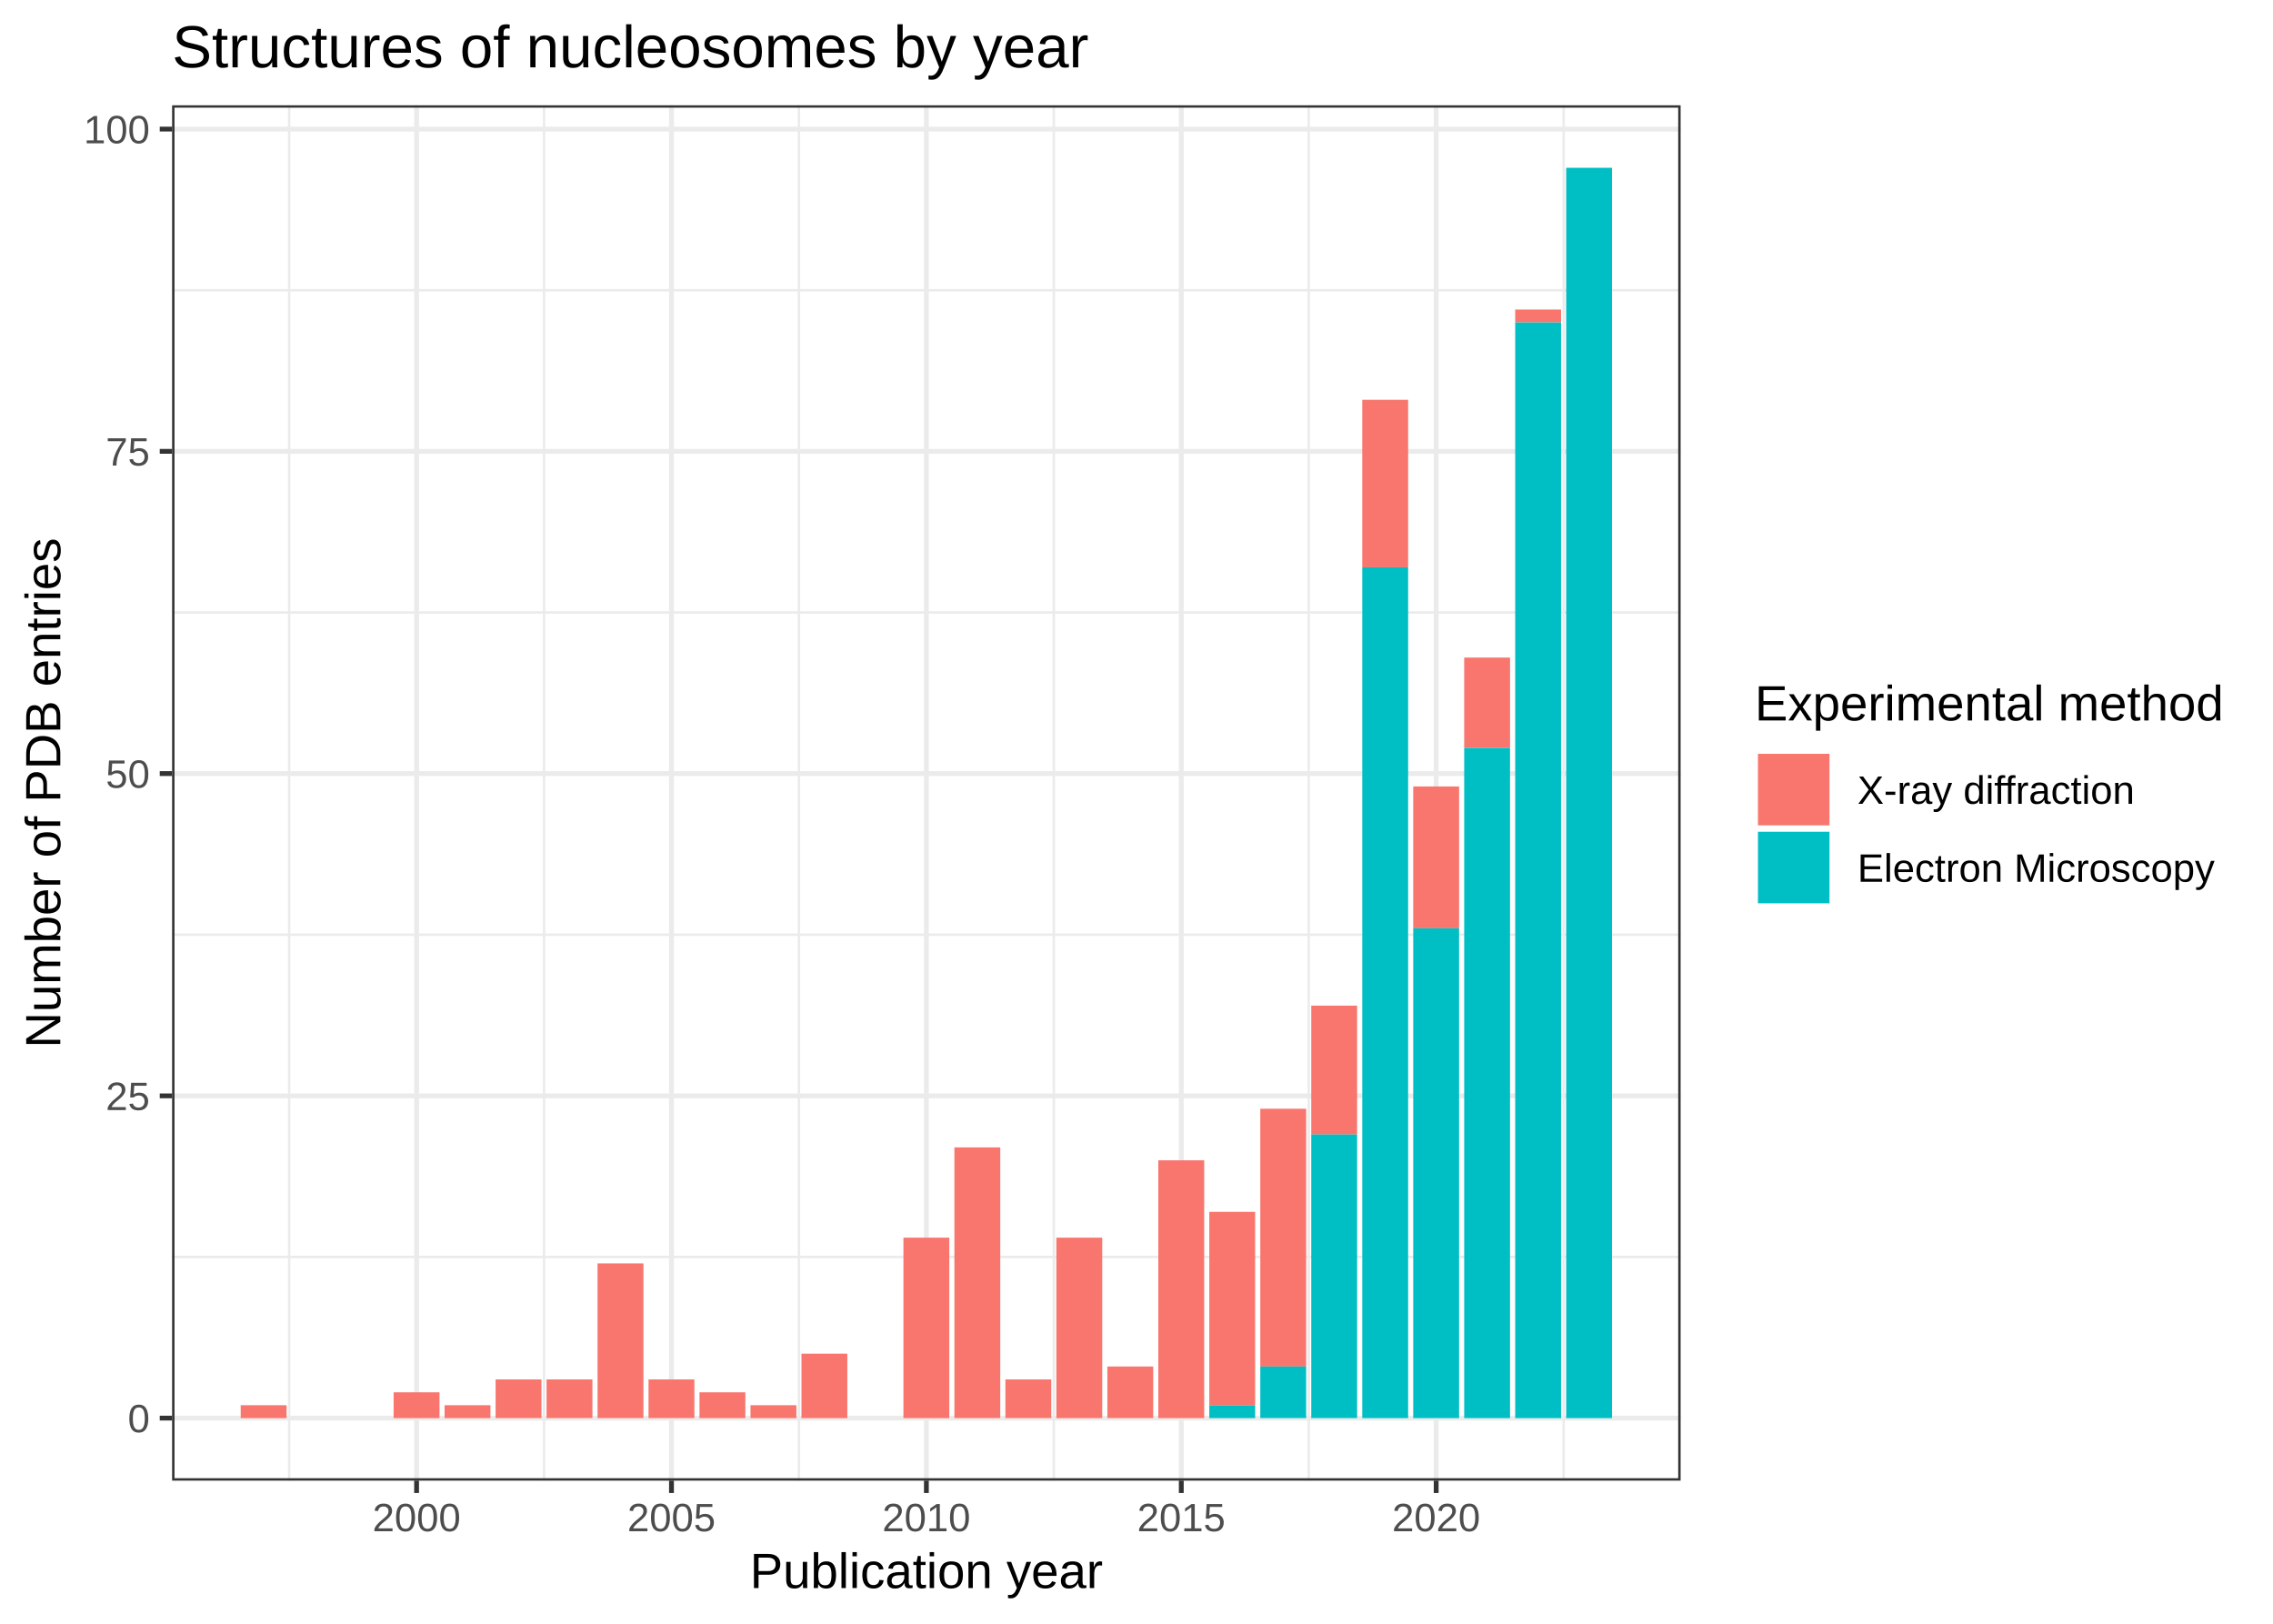
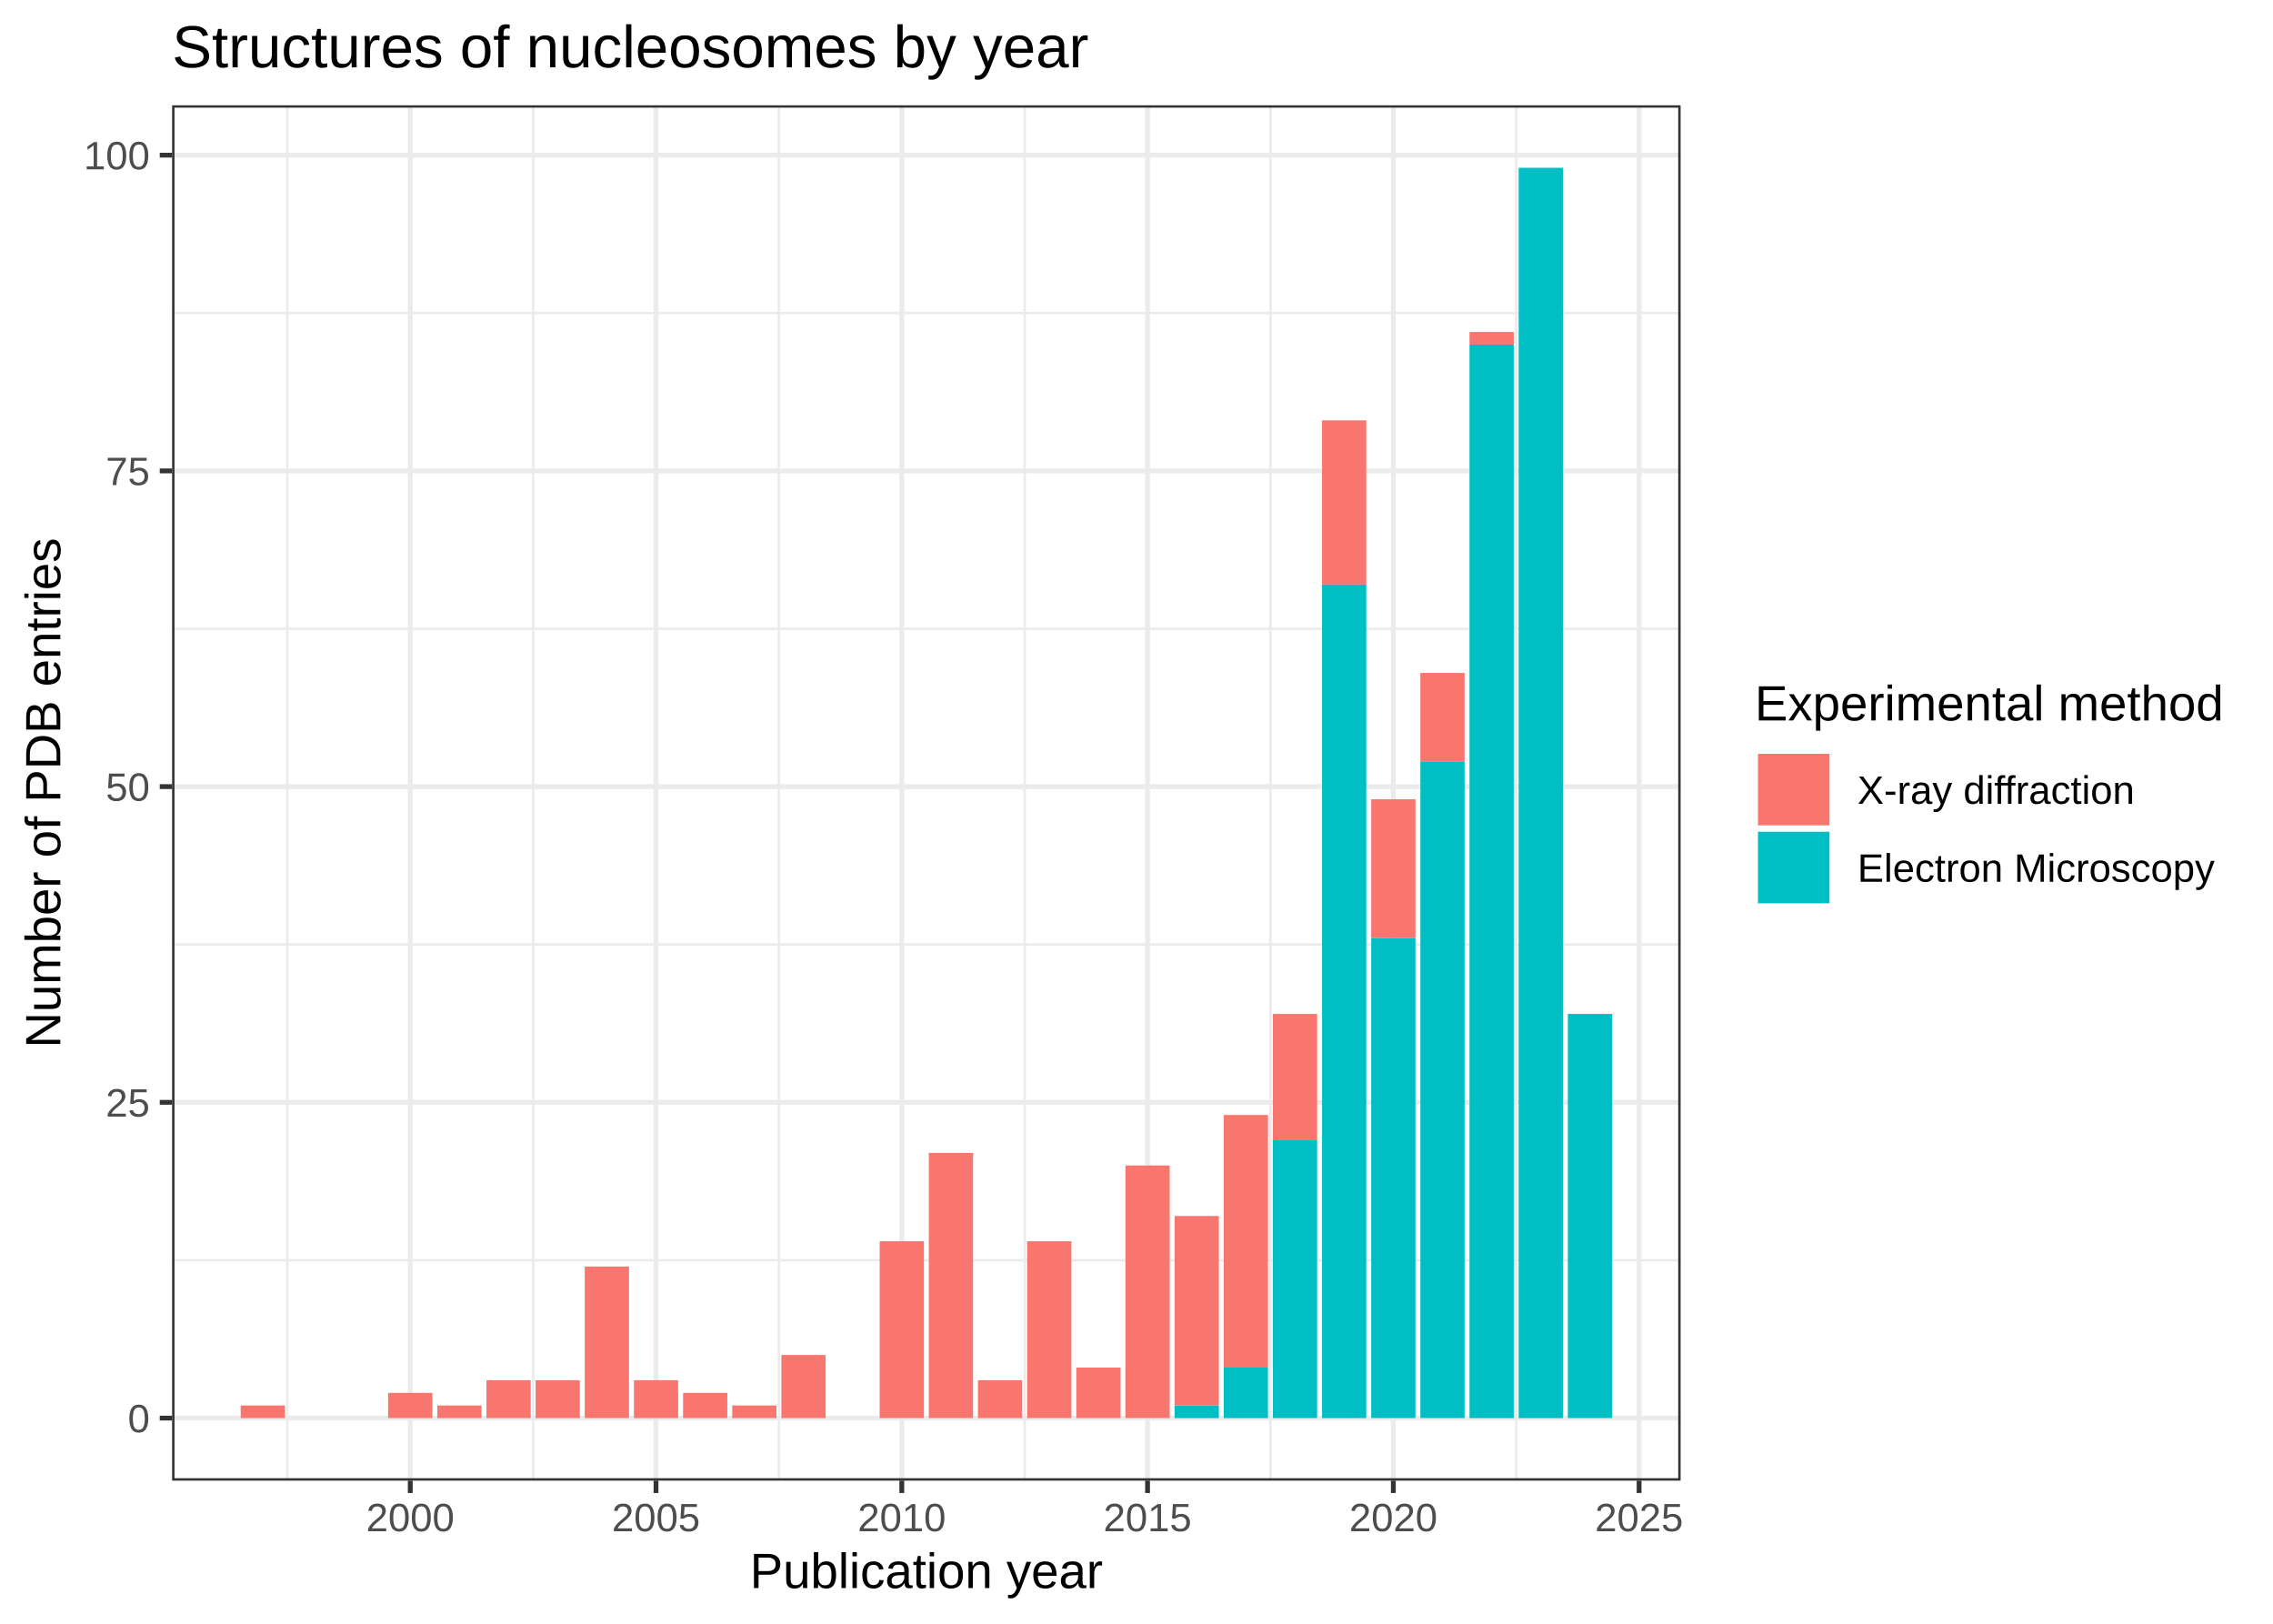
<svg xmlns="http://www.w3.org/2000/svg" class="svglite" width="504.00pt" height="360.00pt" viewBox="0 0 504.00 360.00">
  <defs>
    <style type="text/css">
    .svglite line, .svglite polyline, .svglite polygon, .svglite path, .svglite rect, .svglite circle {
      fill: none;
      stroke: #000000;
      stroke-linecap: round;
      stroke-linejoin: round;
      stroke-miterlimit: 10.00;
    }
    .svglite text {
      white-space: pre;
    }
  </style>
  </defs>
  <rect width="100%" height="100%" style="stroke: none; fill: #FFFFFF;" />
  <defs>
    <clipPath id="cpMC4wMHw1MDQuMDB8MC4wMHwzNjAuMDA=">
      <rect x="0.00" y="0.00" width="504.00" height="360.00" />
    </clipPath>
  </defs>
  <g clip-path="url(#cpMC4wMHw1MDQuMDB8MC4wMHwzNjAuMDA=)">
    <rect x="0.00" y="0.00" width="504.00" height="360.00" style="stroke-width: 1.07; stroke: #FFFFFF; fill: #FFFFFF;" />
  </g>
  <defs>
    <clipPath id="cpMzguMTZ8MzcyLjY1fDIzLjM0fDMyOC4yNw==">
      <rect x="38.16" y="23.34" width="334.49" height="304.93" />
    </clipPath>
  </defs>
  <g clip-path="url(#cpMzguMTZ8MzcyLjY1fDIzLjM0fDMyOC4yNw==)">
    <rect x="38.16" y="23.34" width="334.49" height="304.93" style="stroke-width: 1.07; stroke: none; fill: #FFFFFF;" />
-     <polyline points="38.16,278.68 372.65,278.68 " style="stroke-width: 0.53; stroke: #EBEBEB; stroke-linecap: butt;" />
-     <polyline points="38.16,207.24 372.65,207.24 " style="stroke-width: 0.53; stroke: #EBEBEB; stroke-linecap: butt;" />
-     <polyline points="38.16,135.79 372.65,135.79 " style="stroke-width: 0.53; stroke: #EBEBEB; stroke-linecap: butt;" />
-     <polyline points="38.16,64.35 372.65,64.35 " style="stroke-width: 0.53; stroke: #EBEBEB; stroke-linecap: butt;" />
-     <polyline points="64.11,328.27 64.11,23.34 " style="stroke-width: 0.53; stroke: #EBEBEB; stroke-linecap: butt;" />
-     <polyline points="120.63,328.27 120.63,23.34 " style="stroke-width: 0.53; stroke: #EBEBEB; stroke-linecap: butt;" />
-     <polyline points="177.15,328.27 177.15,23.34 " style="stroke-width: 0.53; stroke: #EBEBEB; stroke-linecap: butt;" />
-     <polyline points="233.67,328.27 233.67,23.34 " style="stroke-width: 0.53; stroke: #EBEBEB; stroke-linecap: butt;" />
-     <polyline points="290.19,328.27 290.19,23.34 " style="stroke-width: 0.53; stroke: #EBEBEB; stroke-linecap: butt;" />
-     <polyline points="346.71,328.27 346.71,23.34 " style="stroke-width: 0.53; stroke: #EBEBEB; stroke-linecap: butt;" />
+     <polyline points="38.16,279.40 372.65,279.40 " style="stroke-width: 0.53; stroke: #EBEBEB; stroke-linecap: butt;" />
+     <polyline points="38.16,209.40 372.65,209.40 " style="stroke-width: 0.53; stroke: #EBEBEB; stroke-linecap: butt;" />
+     <polyline points="38.16,139.40 372.65,139.40 " style="stroke-width: 0.53; stroke: #EBEBEB; stroke-linecap: butt;" />
+     <polyline points="38.16,69.40 372.65,69.40 " style="stroke-width: 0.53; stroke: #EBEBEB; stroke-linecap: butt;" />
+     <polyline points="63.72,328.27 63.72,23.34 " style="stroke-width: 0.53; stroke: #EBEBEB; stroke-linecap: butt;" />
+     <polyline points="118.22,328.27 118.22,23.34 " style="stroke-width: 0.53; stroke: #EBEBEB; stroke-linecap: butt;" />
+     <polyline points="172.71,328.27 172.71,23.34 " style="stroke-width: 0.53; stroke: #EBEBEB; stroke-linecap: butt;" />
+     <polyline points="227.20,328.27 227.20,23.34 " style="stroke-width: 0.53; stroke: #EBEBEB; stroke-linecap: butt;" />
+     <polyline points="281.70,328.27 281.70,23.34 " style="stroke-width: 0.53; stroke: #EBEBEB; stroke-linecap: butt;" />
+     <polyline points="336.19,328.27 336.19,23.34 " style="stroke-width: 0.53; stroke: #EBEBEB; stroke-linecap: butt;" />
    <polyline points="38.16,314.41 372.65,314.41 " style="stroke-width: 1.07; stroke: #EBEBEB; stroke-linecap: butt;" />
-     <polyline points="38.16,242.96 372.65,242.96 " style="stroke-width: 1.07; stroke: #EBEBEB; stroke-linecap: butt;" />
-     <polyline points="38.16,171.51 372.65,171.51 " style="stroke-width: 1.07; stroke: #EBEBEB; stroke-linecap: butt;" />
-     <polyline points="38.16,100.07 372.65,100.07 " style="stroke-width: 1.07; stroke: #EBEBEB; stroke-linecap: butt;" />
-     <polyline points="38.16,28.62 372.65,28.62 " style="stroke-width: 1.07; stroke: #EBEBEB; stroke-linecap: butt;" />
-     <polyline points="92.37,328.27 92.37,23.34 " style="stroke-width: 1.07; stroke: #EBEBEB; stroke-linecap: butt;" />
-     <polyline points="148.89,328.27 148.89,23.34 " style="stroke-width: 1.07; stroke: #EBEBEB; stroke-linecap: butt;" />
-     <polyline points="205.41,328.27 205.41,23.34 " style="stroke-width: 1.07; stroke: #EBEBEB; stroke-linecap: butt;" />
-     <polyline points="261.93,328.27 261.93,23.34 " style="stroke-width: 1.07; stroke: #EBEBEB; stroke-linecap: butt;" />
-     <polyline points="318.45,328.27 318.45,23.34 " style="stroke-width: 1.07; stroke: #EBEBEB; stroke-linecap: butt;" />
-     <rect x="53.37" y="311.55" width="10.17" height="2.86" style="stroke-width: 1.07; stroke: none; stroke-linecap: butt; stroke-linejoin: miter; fill: #F8766D;" />
-     <rect x="87.28" y="308.69" width="10.17" height="5.72" style="stroke-width: 1.07; stroke: none; stroke-linecap: butt; stroke-linejoin: miter; fill: #F8766D;" />
-     <rect x="98.58" y="311.55" width="10.17" height="2.86" style="stroke-width: 1.07; stroke: none; stroke-linecap: butt; stroke-linejoin: miter; fill: #F8766D;" />
-     <rect x="109.89" y="305.83" width="10.17" height="8.57" style="stroke-width: 1.07; stroke: none; stroke-linecap: butt; stroke-linejoin: miter; fill: #F8766D;" />
-     <rect x="121.19" y="305.83" width="10.17" height="8.57" style="stroke-width: 1.07; stroke: none; stroke-linecap: butt; stroke-linejoin: miter; fill: #F8766D;" />
-     <rect x="132.50" y="280.11" width="10.17" height="34.29" style="stroke-width: 1.07; stroke: none; stroke-linecap: butt; stroke-linejoin: miter; fill: #F8766D;" />
-     <rect x="143.80" y="305.83" width="10.17" height="8.57" style="stroke-width: 1.07; stroke: none; stroke-linecap: butt; stroke-linejoin: miter; fill: #F8766D;" />
-     <rect x="155.10" y="308.69" width="10.17" height="5.72" style="stroke-width: 1.07; stroke: none; stroke-linecap: butt; stroke-linejoin: miter; fill: #F8766D;" />
-     <rect x="166.41" y="311.55" width="10.17" height="2.86" style="stroke-width: 1.07; stroke: none; stroke-linecap: butt; stroke-linejoin: miter; fill: #F8766D;" />
-     <rect x="177.71" y="300.12" width="10.17" height="14.29" style="stroke-width: 1.07; stroke: none; stroke-linecap: butt; stroke-linejoin: miter; fill: #F8766D;" />
-     <rect x="200.32" y="274.40" width="10.17" height="40.01" style="stroke-width: 1.07; stroke: none; stroke-linecap: butt; stroke-linejoin: miter; fill: #F8766D;" />
-     <rect x="211.62" y="254.39" width="10.17" height="60.01" style="stroke-width: 1.07; stroke: none; stroke-linecap: butt; stroke-linejoin: miter; fill: #F8766D;" />
-     <rect x="222.93" y="305.83" width="10.17" height="8.57" style="stroke-width: 1.07; stroke: none; stroke-linecap: butt; stroke-linejoin: miter; fill: #F8766D;" />
-     <rect x="234.23" y="274.40" width="10.17" height="40.01" style="stroke-width: 1.07; stroke: none; stroke-linecap: butt; stroke-linejoin: miter; fill: #F8766D;" />
-     <rect x="245.54" y="302.97" width="10.17" height="11.43" style="stroke-width: 1.07; stroke: none; stroke-linecap: butt; stroke-linejoin: miter; fill: #F8766D;" />
-     <rect x="256.84" y="257.25" width="10.17" height="57.16" style="stroke-width: 1.07; stroke: none; stroke-linecap: butt; stroke-linejoin: miter; fill: #F8766D;" />
-     <rect x="268.14" y="268.68" width="10.17" height="42.87" style="stroke-width: 1.07; stroke: none; stroke-linecap: butt; stroke-linejoin: miter; fill: #F8766D;" />
-     <rect x="279.45" y="245.82" width="10.17" height="57.16" style="stroke-width: 1.07; stroke: none; stroke-linecap: butt; stroke-linejoin: miter; fill: #F8766D;" />
-     <rect x="290.75" y="222.96" width="10.17" height="28.58" style="stroke-width: 1.07; stroke: none; stroke-linecap: butt; stroke-linejoin: miter; fill: #F8766D;" />
-     <rect x="302.06" y="88.64" width="10.17" height="37.15" style="stroke-width: 1.07; stroke: none; stroke-linecap: butt; stroke-linejoin: miter; fill: #F8766D;" />
-     <rect x="313.36" y="174.37" width="10.17" height="31.44" style="stroke-width: 1.07; stroke: none; stroke-linecap: butt; stroke-linejoin: miter; fill: #F8766D;" />
-     <rect x="324.66" y="145.79" width="10.17" height="20.00" style="stroke-width: 1.07; stroke: none; stroke-linecap: butt; stroke-linejoin: miter; fill: #F8766D;" />
-     <rect x="335.97" y="68.63" width="10.17" height="2.86" style="stroke-width: 1.07; stroke: none; stroke-linecap: butt; stroke-linejoin: miter; fill: #F8766D;" />
-     <rect x="268.14" y="311.55" width="10.17" height="2.86" style="stroke-width: 1.07; stroke: none; stroke-linecap: butt; stroke-linejoin: miter; fill: #00BFC4;" />
-     <rect x="279.45" y="302.97" width="10.17" height="11.43" style="stroke-width: 1.07; stroke: none; stroke-linecap: butt; stroke-linejoin: miter; fill: #00BFC4;" />
-     <rect x="290.75" y="251.53" width="10.17" height="62.87" style="stroke-width: 1.07; stroke: none; stroke-linecap: butt; stroke-linejoin: miter; fill: #00BFC4;" />
-     <rect x="302.06" y="125.79" width="10.17" height="188.62" style="stroke-width: 1.07; stroke: none; stroke-linecap: butt; stroke-linejoin: miter; fill: #00BFC4;" />
-     <rect x="313.36" y="205.81" width="10.17" height="108.60" style="stroke-width: 1.07; stroke: none; stroke-linecap: butt; stroke-linejoin: miter; fill: #00BFC4;" />
-     <rect x="324.66" y="165.80" width="10.17" height="148.61" style="stroke-width: 1.07; stroke: none; stroke-linecap: butt; stroke-linejoin: miter; fill: #00BFC4;" />
-     <rect x="335.97" y="71.49" width="10.17" height="242.92" style="stroke-width: 1.07; stroke: none; stroke-linecap: butt; stroke-linejoin: miter; fill: #00BFC4;" />
-     <rect x="347.27" y="37.20" width="10.17" height="277.21" style="stroke-width: 1.07; stroke: none; stroke-linecap: butt; stroke-linejoin: miter; fill: #00BFC4;" />
+     <polyline points="38.16,244.40 372.65,244.40 " style="stroke-width: 1.07; stroke: #EBEBEB; stroke-linecap: butt;" />
+     <polyline points="38.16,174.40 372.65,174.40 " style="stroke-width: 1.07; stroke: #EBEBEB; stroke-linecap: butt;" />
+     <polyline points="38.16,104.40 372.65,104.40 " style="stroke-width: 1.07; stroke: #EBEBEB; stroke-linecap: butt;" />
+     <polyline points="38.16,34.40 372.65,34.40 " style="stroke-width: 1.07; stroke: #EBEBEB; stroke-linecap: butt;" />
+     <polyline points="90.97,328.27 90.97,23.34 " style="stroke-width: 1.07; stroke: #EBEBEB; stroke-linecap: butt;" />
+     <polyline points="145.46,328.27 145.46,23.34 " style="stroke-width: 1.07; stroke: #EBEBEB; stroke-linecap: butt;" />
+     <polyline points="199.96,328.27 199.96,23.34 " style="stroke-width: 1.07; stroke: #EBEBEB; stroke-linecap: butt;" />
+     <polyline points="254.45,328.27 254.45,23.34 " style="stroke-width: 1.07; stroke: #EBEBEB; stroke-linecap: butt;" />
+     <polyline points="308.95,328.27 308.95,23.34 " style="stroke-width: 1.07; stroke: #EBEBEB; stroke-linecap: butt;" />
+     <polyline points="363.44,328.27 363.44,23.34 " style="stroke-width: 1.07; stroke: #EBEBEB; stroke-linecap: butt;" />
+     <rect x="53.37" y="311.61" width="9.81" height="2.80" style="stroke-width: 1.07; stroke: none; stroke-linecap: butt; stroke-linejoin: miter; fill: #F8766D;" />
+     <rect x="86.06" y="308.81" width="9.81" height="5.60" style="stroke-width: 1.07; stroke: none; stroke-linecap: butt; stroke-linejoin: miter; fill: #F8766D;" />
+     <rect x="96.96" y="311.61" width="9.81" height="2.80" style="stroke-width: 1.07; stroke: none; stroke-linecap: butt; stroke-linejoin: miter; fill: #F8766D;" />
+     <rect x="107.86" y="306.01" width="9.81" height="8.40" style="stroke-width: 1.07; stroke: none; stroke-linecap: butt; stroke-linejoin: miter; fill: #F8766D;" />
+     <rect x="118.76" y="306.01" width="9.81" height="8.40" style="stroke-width: 1.07; stroke: none; stroke-linecap: butt; stroke-linejoin: miter; fill: #F8766D;" />
+     <rect x="129.66" y="280.80" width="9.81" height="33.60" style="stroke-width: 1.07; stroke: none; stroke-linecap: butt; stroke-linejoin: miter; fill: #F8766D;" />
+     <rect x="140.56" y="306.01" width="9.81" height="8.40" style="stroke-width: 1.07; stroke: none; stroke-linecap: butt; stroke-linejoin: miter; fill: #F8766D;" />
+     <rect x="151.46" y="308.81" width="9.81" height="5.60" style="stroke-width: 1.07; stroke: none; stroke-linecap: butt; stroke-linejoin: miter; fill: #F8766D;" />
+     <rect x="162.36" y="311.61" width="9.81" height="2.80" style="stroke-width: 1.07; stroke: none; stroke-linecap: butt; stroke-linejoin: miter; fill: #F8766D;" />
+     <rect x="173.25" y="300.41" width="9.81" height="14.00" style="stroke-width: 1.07; stroke: none; stroke-linecap: butt; stroke-linejoin: miter; fill: #F8766D;" />
+     <rect x="195.05" y="275.20" width="9.81" height="39.20" style="stroke-width: 1.07; stroke: none; stroke-linecap: butt; stroke-linejoin: miter; fill: #F8766D;" />
+     <rect x="205.95" y="255.60" width="9.81" height="58.80" style="stroke-width: 1.07; stroke: none; stroke-linecap: butt; stroke-linejoin: miter; fill: #F8766D;" />
+     <rect x="216.85" y="306.01" width="9.81" height="8.40" style="stroke-width: 1.07; stroke: none; stroke-linecap: butt; stroke-linejoin: miter; fill: #F8766D;" />
+     <rect x="227.75" y="275.20" width="9.81" height="39.20" style="stroke-width: 1.07; stroke: none; stroke-linecap: butt; stroke-linejoin: miter; fill: #F8766D;" />
+     <rect x="238.65" y="303.21" width="9.81" height="11.20" style="stroke-width: 1.07; stroke: none; stroke-linecap: butt; stroke-linejoin: miter; fill: #F8766D;" />
+     <rect x="249.55" y="258.40" width="9.81" height="56.00" style="stroke-width: 1.07; stroke: none; stroke-linecap: butt; stroke-linejoin: miter; fill: #F8766D;" />
+     <rect x="260.45" y="269.60" width="9.81" height="42.00" style="stroke-width: 1.07; stroke: none; stroke-linecap: butt; stroke-linejoin: miter; fill: #F8766D;" />
+     <rect x="271.34" y="247.20" width="9.81" height="56.00" style="stroke-width: 1.07; stroke: none; stroke-linecap: butt; stroke-linejoin: miter; fill: #F8766D;" />
+     <rect x="282.24" y="224.80" width="9.81" height="28.00" style="stroke-width: 1.07; stroke: none; stroke-linecap: butt; stroke-linejoin: miter; fill: #F8766D;" />
+     <rect x="293.14" y="93.20" width="9.81" height="36.40" style="stroke-width: 1.07; stroke: none; stroke-linecap: butt; stroke-linejoin: miter; fill: #F8766D;" />
+     <rect x="304.04" y="177.20" width="9.81" height="30.80" style="stroke-width: 1.07; stroke: none; stroke-linecap: butt; stroke-linejoin: miter; fill: #F8766D;" />
+     <rect x="314.94" y="149.20" width="9.81" height="19.60" style="stroke-width: 1.07; stroke: none; stroke-linecap: butt; stroke-linejoin: miter; fill: #F8766D;" />
+     <rect x="325.84" y="73.60" width="9.81" height="2.80" style="stroke-width: 1.07; stroke: none; stroke-linecap: butt; stroke-linejoin: miter; fill: #F8766D;" />
+     <rect x="260.45" y="311.61" width="9.81" height="2.80" style="stroke-width: 1.07; stroke: none; stroke-linecap: butt; stroke-linejoin: miter; fill: #00BFC4;" />
+     <rect x="271.34" y="303.21" width="9.81" height="11.20" style="stroke-width: 1.07; stroke: none; stroke-linecap: butt; stroke-linejoin: miter; fill: #00BFC4;" />
+     <rect x="282.24" y="252.80" width="9.81" height="61.60" style="stroke-width: 1.07; stroke: none; stroke-linecap: butt; stroke-linejoin: miter; fill: #00BFC4;" />
+     <rect x="293.14" y="129.60" width="9.81" height="184.81" style="stroke-width: 1.07; stroke: none; stroke-linecap: butt; stroke-linejoin: miter; fill: #00BFC4;" />
+     <rect x="304.04" y="208.00" width="9.81" height="106.40" style="stroke-width: 1.07; stroke: none; stroke-linecap: butt; stroke-linejoin: miter; fill: #00BFC4;" />
+     <rect x="314.94" y="168.80" width="9.81" height="145.60" style="stroke-width: 1.07; stroke: none; stroke-linecap: butt; stroke-linejoin: miter; fill: #00BFC4;" />
+     <rect x="325.84" y="76.40" width="9.81" height="238.01" style="stroke-width: 1.07; stroke: none; stroke-linecap: butt; stroke-linejoin: miter; fill: #00BFC4;" />
+     <rect x="336.74" y="37.20" width="9.81" height="277.21" style="stroke-width: 1.07; stroke: none; stroke-linecap: butt; stroke-linejoin: miter; fill: #00BFC4;" />
+     <rect x="347.64" y="224.80" width="9.81" height="89.60" style="stroke-width: 1.07; stroke: none; stroke-linecap: butt; stroke-linejoin: miter; fill: #00BFC4;" />
    <rect x="38.16" y="23.34" width="334.49" height="304.93" style="stroke-width: 1.07; stroke: #333333;" />
  </g>
  <g clip-path="url(#cpMC4wMHw1MDQuMDB8MC4wMHwzNjAuMDA=)">
    <text x="33.23" y="317.56" text-anchor="end" style="font-size: 8.80px;fill: #4D4D4D; font-family: &quot;Arial&quot;;" textLength="4.90px" lengthAdjust="spacingAndGlyphs">0</text>
-     <text x="33.23" y="246.11" text-anchor="end" style="font-size: 8.80px;fill: #4D4D4D; font-family: &quot;Arial&quot;;" textLength="9.79px" lengthAdjust="spacingAndGlyphs">25</text>
-     <text x="33.23" y="174.67" text-anchor="end" style="font-size: 8.80px;fill: #4D4D4D; font-family: &quot;Arial&quot;;" textLength="9.79px" lengthAdjust="spacingAndGlyphs">50</text>
-     <text x="33.23" y="103.22" text-anchor="end" style="font-size: 8.80px;fill: #4D4D4D; font-family: &quot;Arial&quot;;" textLength="9.79px" lengthAdjust="spacingAndGlyphs">75</text>
-     <text x="33.23" y="31.78" text-anchor="end" style="font-size: 8.80px;fill: #4D4D4D; font-family: &quot;Arial&quot;;" textLength="14.69px" lengthAdjust="spacingAndGlyphs">100</text>
+     <text x="33.23" y="247.56" text-anchor="end" style="font-size: 8.80px;fill: #4D4D4D; font-family: &quot;Arial&quot;;" textLength="9.79px" lengthAdjust="spacingAndGlyphs">25</text>
+     <text x="33.23" y="177.55" text-anchor="end" style="font-size: 8.80px;fill: #4D4D4D; font-family: &quot;Arial&quot;;" textLength="9.79px" lengthAdjust="spacingAndGlyphs">50</text>
+     <text x="33.23" y="107.55" text-anchor="end" style="font-size: 8.80px;fill: #4D4D4D; font-family: &quot;Arial&quot;;" textLength="9.79px" lengthAdjust="spacingAndGlyphs">75</text>
+     <text x="33.23" y="37.55" text-anchor="end" style="font-size: 8.80px;fill: #4D4D4D; font-family: &quot;Arial&quot;;" textLength="14.69px" lengthAdjust="spacingAndGlyphs">100</text>
    <polyline points="35.42,314.41 38.16,314.41 " style="stroke-width: 1.07; stroke: #333333; stroke-linecap: butt;" />
-     <polyline points="35.42,242.96 38.16,242.96 " style="stroke-width: 1.07; stroke: #333333; stroke-linecap: butt;" />
-     <polyline points="35.42,171.51 38.16,171.51 " style="stroke-width: 1.07; stroke: #333333; stroke-linecap: butt;" />
-     <polyline points="35.42,100.07 38.16,100.07 " style="stroke-width: 1.07; stroke: #333333; stroke-linecap: butt;" />
-     <polyline points="35.42,28.62 38.16,28.62 " style="stroke-width: 1.07; stroke: #333333; stroke-linecap: butt;" />
-     <polyline points="92.37,331.01 92.37,328.27 " style="stroke-width: 1.07; stroke: #333333; stroke-linecap: butt;" />
-     <polyline points="148.89,331.01 148.89,328.27 " style="stroke-width: 1.07; stroke: #333333; stroke-linecap: butt;" />
-     <polyline points="205.41,331.01 205.41,328.27 " style="stroke-width: 1.07; stroke: #333333; stroke-linecap: butt;" />
-     <polyline points="261.93,331.01 261.93,328.27 " style="stroke-width: 1.07; stroke: #333333; stroke-linecap: butt;" />
-     <polyline points="318.45,331.01 318.45,328.27 " style="stroke-width: 1.07; stroke: #333333; stroke-linecap: butt;" />
-     <text x="92.37" y="339.50" text-anchor="middle" style="font-size: 8.80px;fill: #4D4D4D; font-family: &quot;Arial&quot;;" textLength="19.58px" lengthAdjust="spacingAndGlyphs">2000</text>
-     <text x="148.89" y="339.50" text-anchor="middle" style="font-size: 8.80px;fill: #4D4D4D; font-family: &quot;Arial&quot;;" textLength="19.58px" lengthAdjust="spacingAndGlyphs">2005</text>
-     <text x="205.41" y="339.50" text-anchor="middle" style="font-size: 8.80px;fill: #4D4D4D; font-family: &quot;Arial&quot;;" textLength="19.58px" lengthAdjust="spacingAndGlyphs">2010</text>
-     <text x="261.93" y="339.50" text-anchor="middle" style="font-size: 8.80px;fill: #4D4D4D; font-family: &quot;Arial&quot;;" textLength="19.58px" lengthAdjust="spacingAndGlyphs">2015</text>
-     <text x="318.45" y="339.50" text-anchor="middle" style="font-size: 8.80px;fill: #4D4D4D; font-family: &quot;Arial&quot;;" textLength="19.58px" lengthAdjust="spacingAndGlyphs">2020</text>
+     <polyline points="35.42,244.40 38.16,244.40 " style="stroke-width: 1.07; stroke: #333333; stroke-linecap: butt;" />
+     <polyline points="35.42,174.40 38.16,174.40 " style="stroke-width: 1.07; stroke: #333333; stroke-linecap: butt;" />
+     <polyline points="35.42,104.40 38.16,104.40 " style="stroke-width: 1.07; stroke: #333333; stroke-linecap: butt;" />
+     <polyline points="35.42,34.40 38.16,34.40 " style="stroke-width: 1.07; stroke: #333333; stroke-linecap: butt;" />
+     <polyline points="90.97,331.01 90.97,328.27 " style="stroke-width: 1.07; stroke: #333333; stroke-linecap: butt;" />
+     <polyline points="145.46,331.01 145.46,328.27 " style="stroke-width: 1.07; stroke: #333333; stroke-linecap: butt;" />
+     <polyline points="199.96,331.01 199.96,328.27 " style="stroke-width: 1.07; stroke: #333333; stroke-linecap: butt;" />
+     <polyline points="254.45,331.01 254.45,328.27 " style="stroke-width: 1.07; stroke: #333333; stroke-linecap: butt;" />
+     <polyline points="308.95,331.01 308.95,328.27 " style="stroke-width: 1.07; stroke: #333333; stroke-linecap: butt;" />
+     <polyline points="363.44,331.01 363.44,328.27 " style="stroke-width: 1.07; stroke: #333333; stroke-linecap: butt;" />
+     <text x="90.97" y="339.50" text-anchor="middle" style="font-size: 8.80px;fill: #4D4D4D; font-family: &quot;Arial&quot;;" textLength="19.58px" lengthAdjust="spacingAndGlyphs">2000</text>
+     <text x="145.46" y="339.50" text-anchor="middle" style="font-size: 8.80px;fill: #4D4D4D; font-family: &quot;Arial&quot;;" textLength="19.58px" lengthAdjust="spacingAndGlyphs">2005</text>
+     <text x="199.96" y="339.50" text-anchor="middle" style="font-size: 8.80px;fill: #4D4D4D; font-family: &quot;Arial&quot;;" textLength="19.58px" lengthAdjust="spacingAndGlyphs">2010</text>
+     <text x="254.45" y="339.50" text-anchor="middle" style="font-size: 8.80px;fill: #4D4D4D; font-family: &quot;Arial&quot;;" textLength="19.58px" lengthAdjust="spacingAndGlyphs">2015</text>
+     <text x="308.95" y="339.50" text-anchor="middle" style="font-size: 8.80px;fill: #4D4D4D; font-family: &quot;Arial&quot;;" textLength="19.58px" lengthAdjust="spacingAndGlyphs">2020</text>
+     <text x="363.44" y="339.50" text-anchor="middle" style="font-size: 8.80px;fill: #4D4D4D; font-family: &quot;Arial&quot;;" textLength="19.58px" lengthAdjust="spacingAndGlyphs">2025</text>
    <text x="205.41" y="352.09" text-anchor="middle" style="font-size: 11.00px; font-family: &quot;Arial&quot;;" textLength="78.27px" lengthAdjust="spacingAndGlyphs">Publication year</text>
    <text transform="translate(13.37,175.80) rotate(-90)" text-anchor="middle" style="font-size: 11.00px; font-family: &quot;Arial&quot;;" textLength="113.10px" lengthAdjust="spacingAndGlyphs">Number of PDB entries</text>
    <rect x="383.61" y="145.14" width="114.91" height="61.32" style="stroke-width: 1.07; stroke: none; fill: #FFFFFF;" />
    <text x="389.09" y="159.73" style="font-size: 11.00px; font-family: &quot;Arial&quot;;" textLength="103.95px" lengthAdjust="spacingAndGlyphs">Experimental method</text>
    <rect x="389.09" y="166.42" width="17.28" height="17.28" style="stroke-width: 1.07; stroke: none; fill: #FFFFFF;" />
    <rect x="389.80" y="167.13" width="15.86" height="15.86" style="stroke-width: 1.07; stroke: none; stroke-linecap: butt; stroke-linejoin: miter; fill: #F8766D;" />
    <rect x="389.09" y="183.70" width="17.28" height="17.28" style="stroke-width: 1.07; stroke: none; fill: #FFFFFF;" />
    <rect x="389.80" y="184.41" width="15.86" height="15.86" style="stroke-width: 1.07; stroke: none; stroke-linecap: butt; stroke-linejoin: miter; fill: #00BFC4;" />
    <text x="411.85" y="178.22" style="font-size: 8.80px; font-family: &quot;Arial&quot;;" textLength="61.60px" lengthAdjust="spacingAndGlyphs">X-ray diffraction</text>
    <text x="411.85" y="195.50" style="font-size: 8.80px; font-family: &quot;Arial&quot;;" textLength="79.21px" lengthAdjust="spacingAndGlyphs">Electron Microscopy</text>
    <text x="38.16" y="14.94" style="font-size: 13.20px; font-family: &quot;Arial&quot;;" textLength="203.09px" lengthAdjust="spacingAndGlyphs">Structures of nucleosomes by year</text>
  </g>
</svg>
